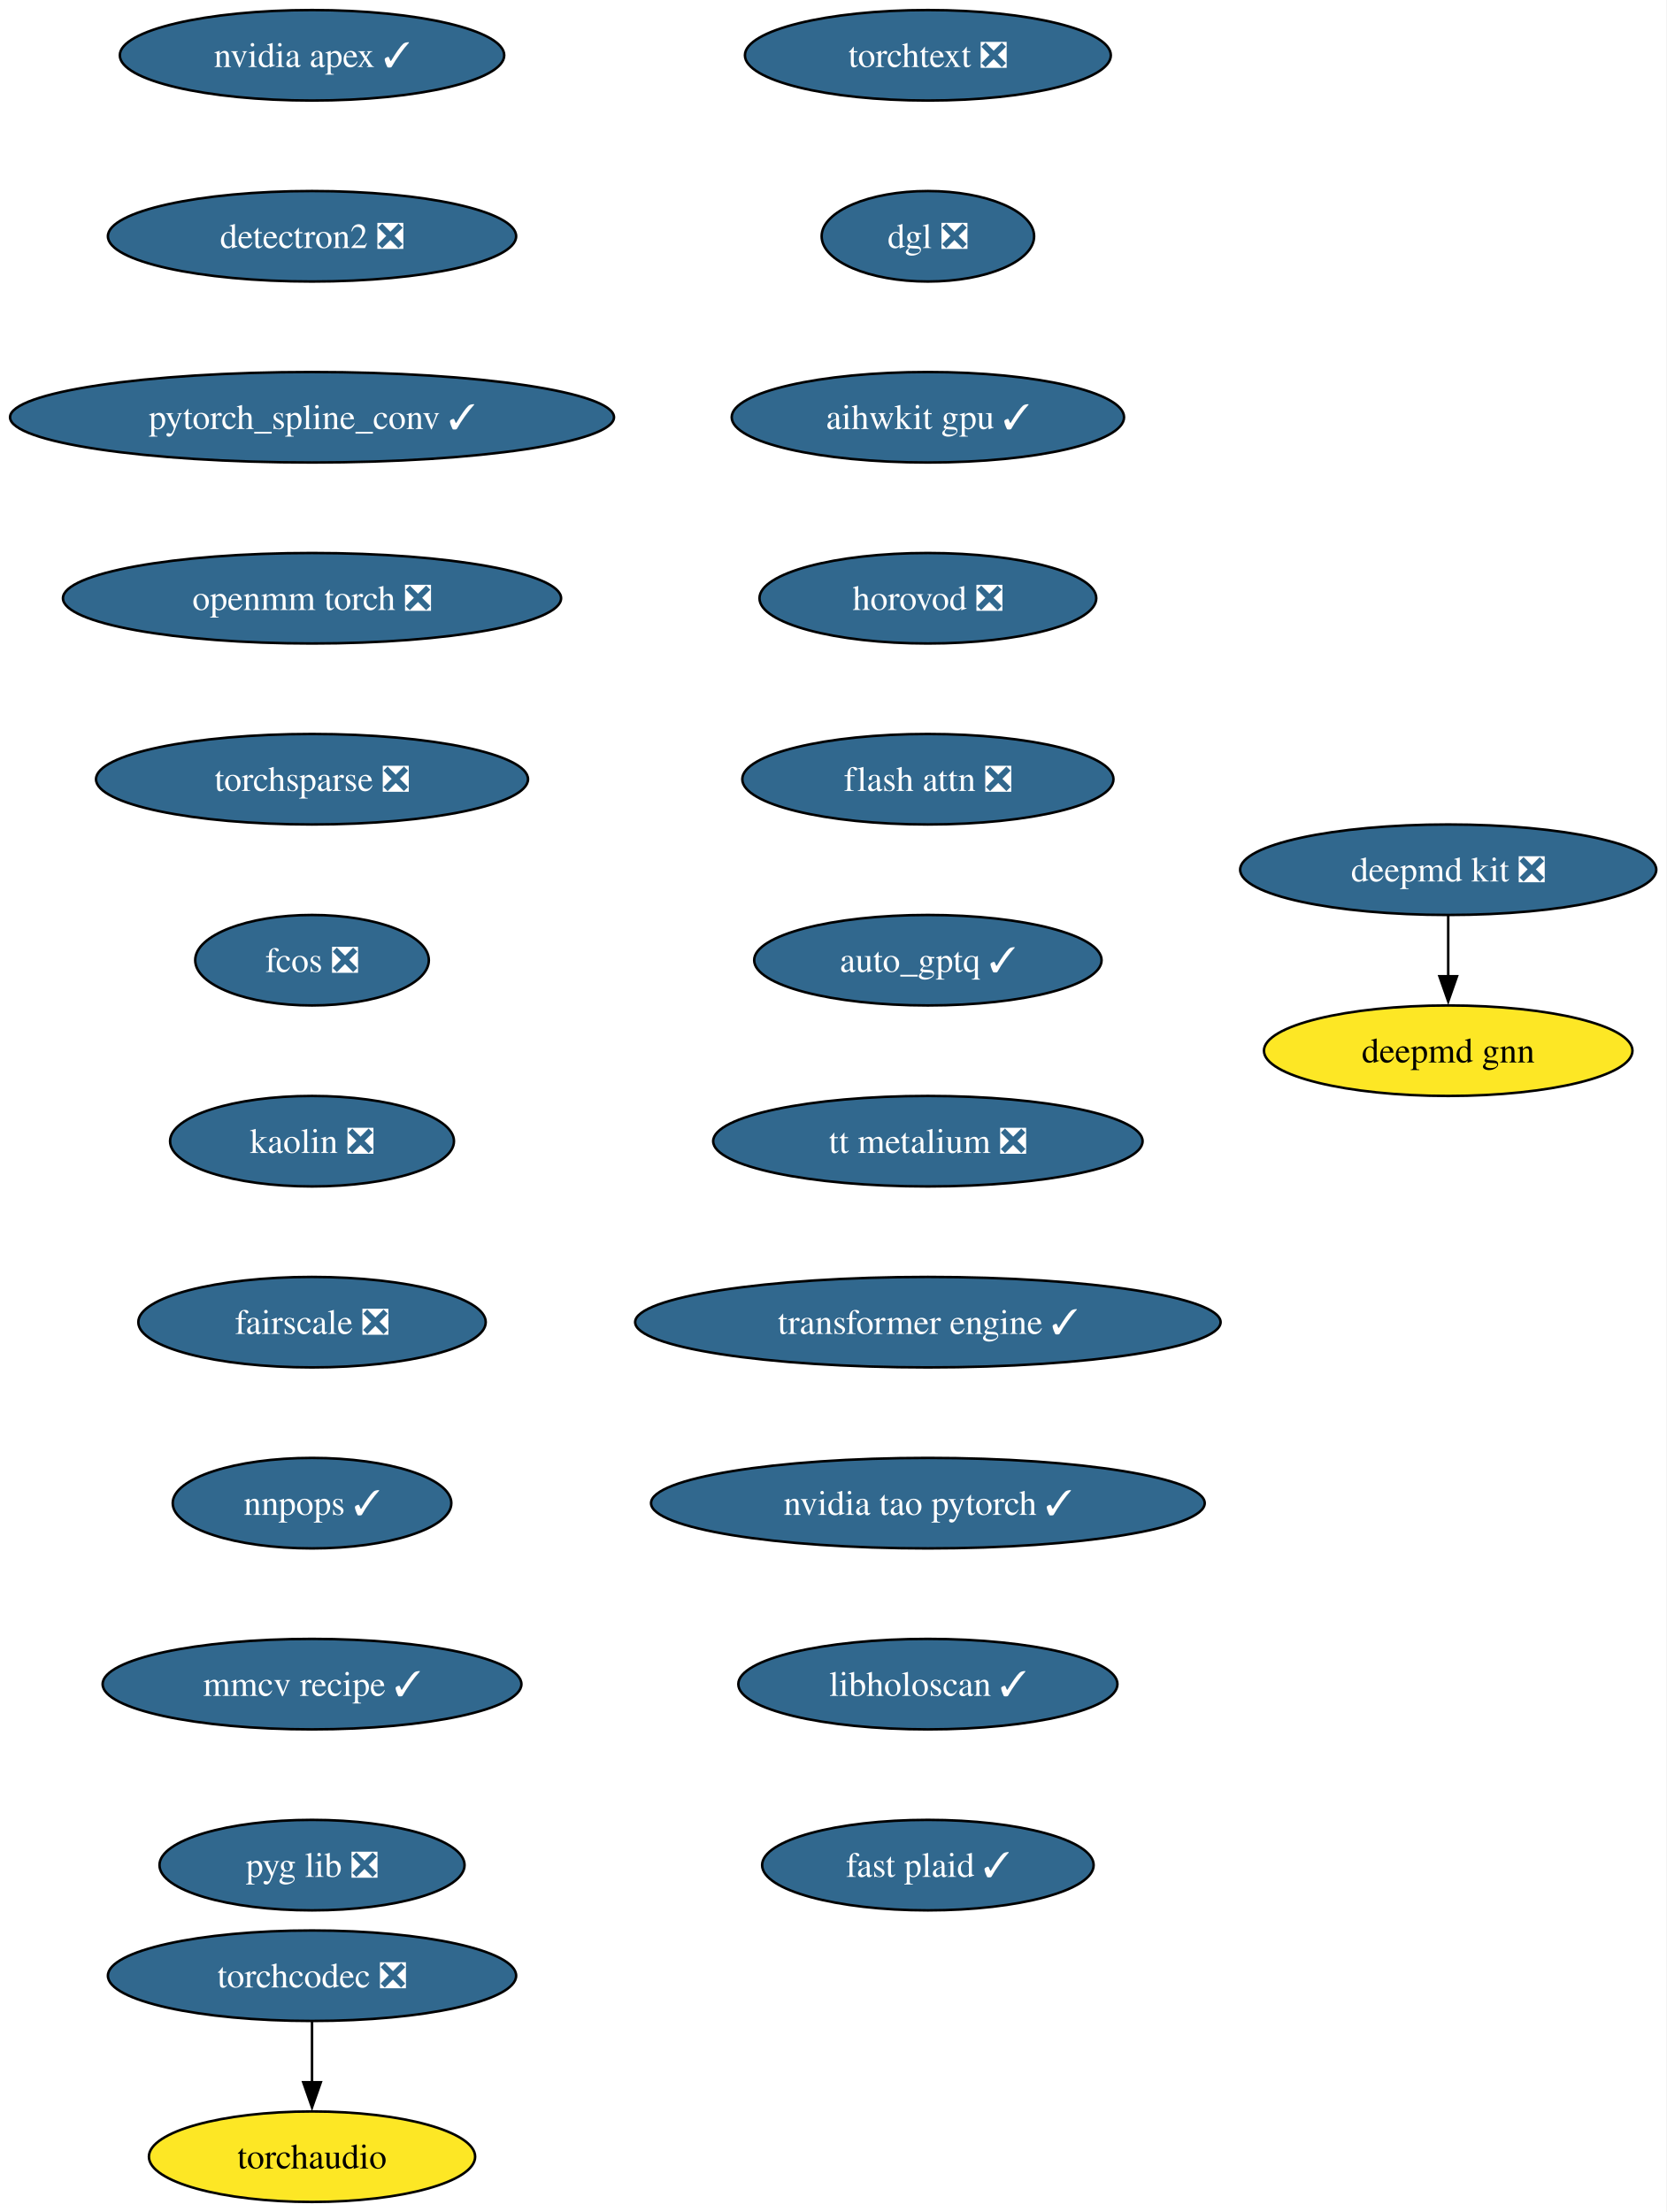
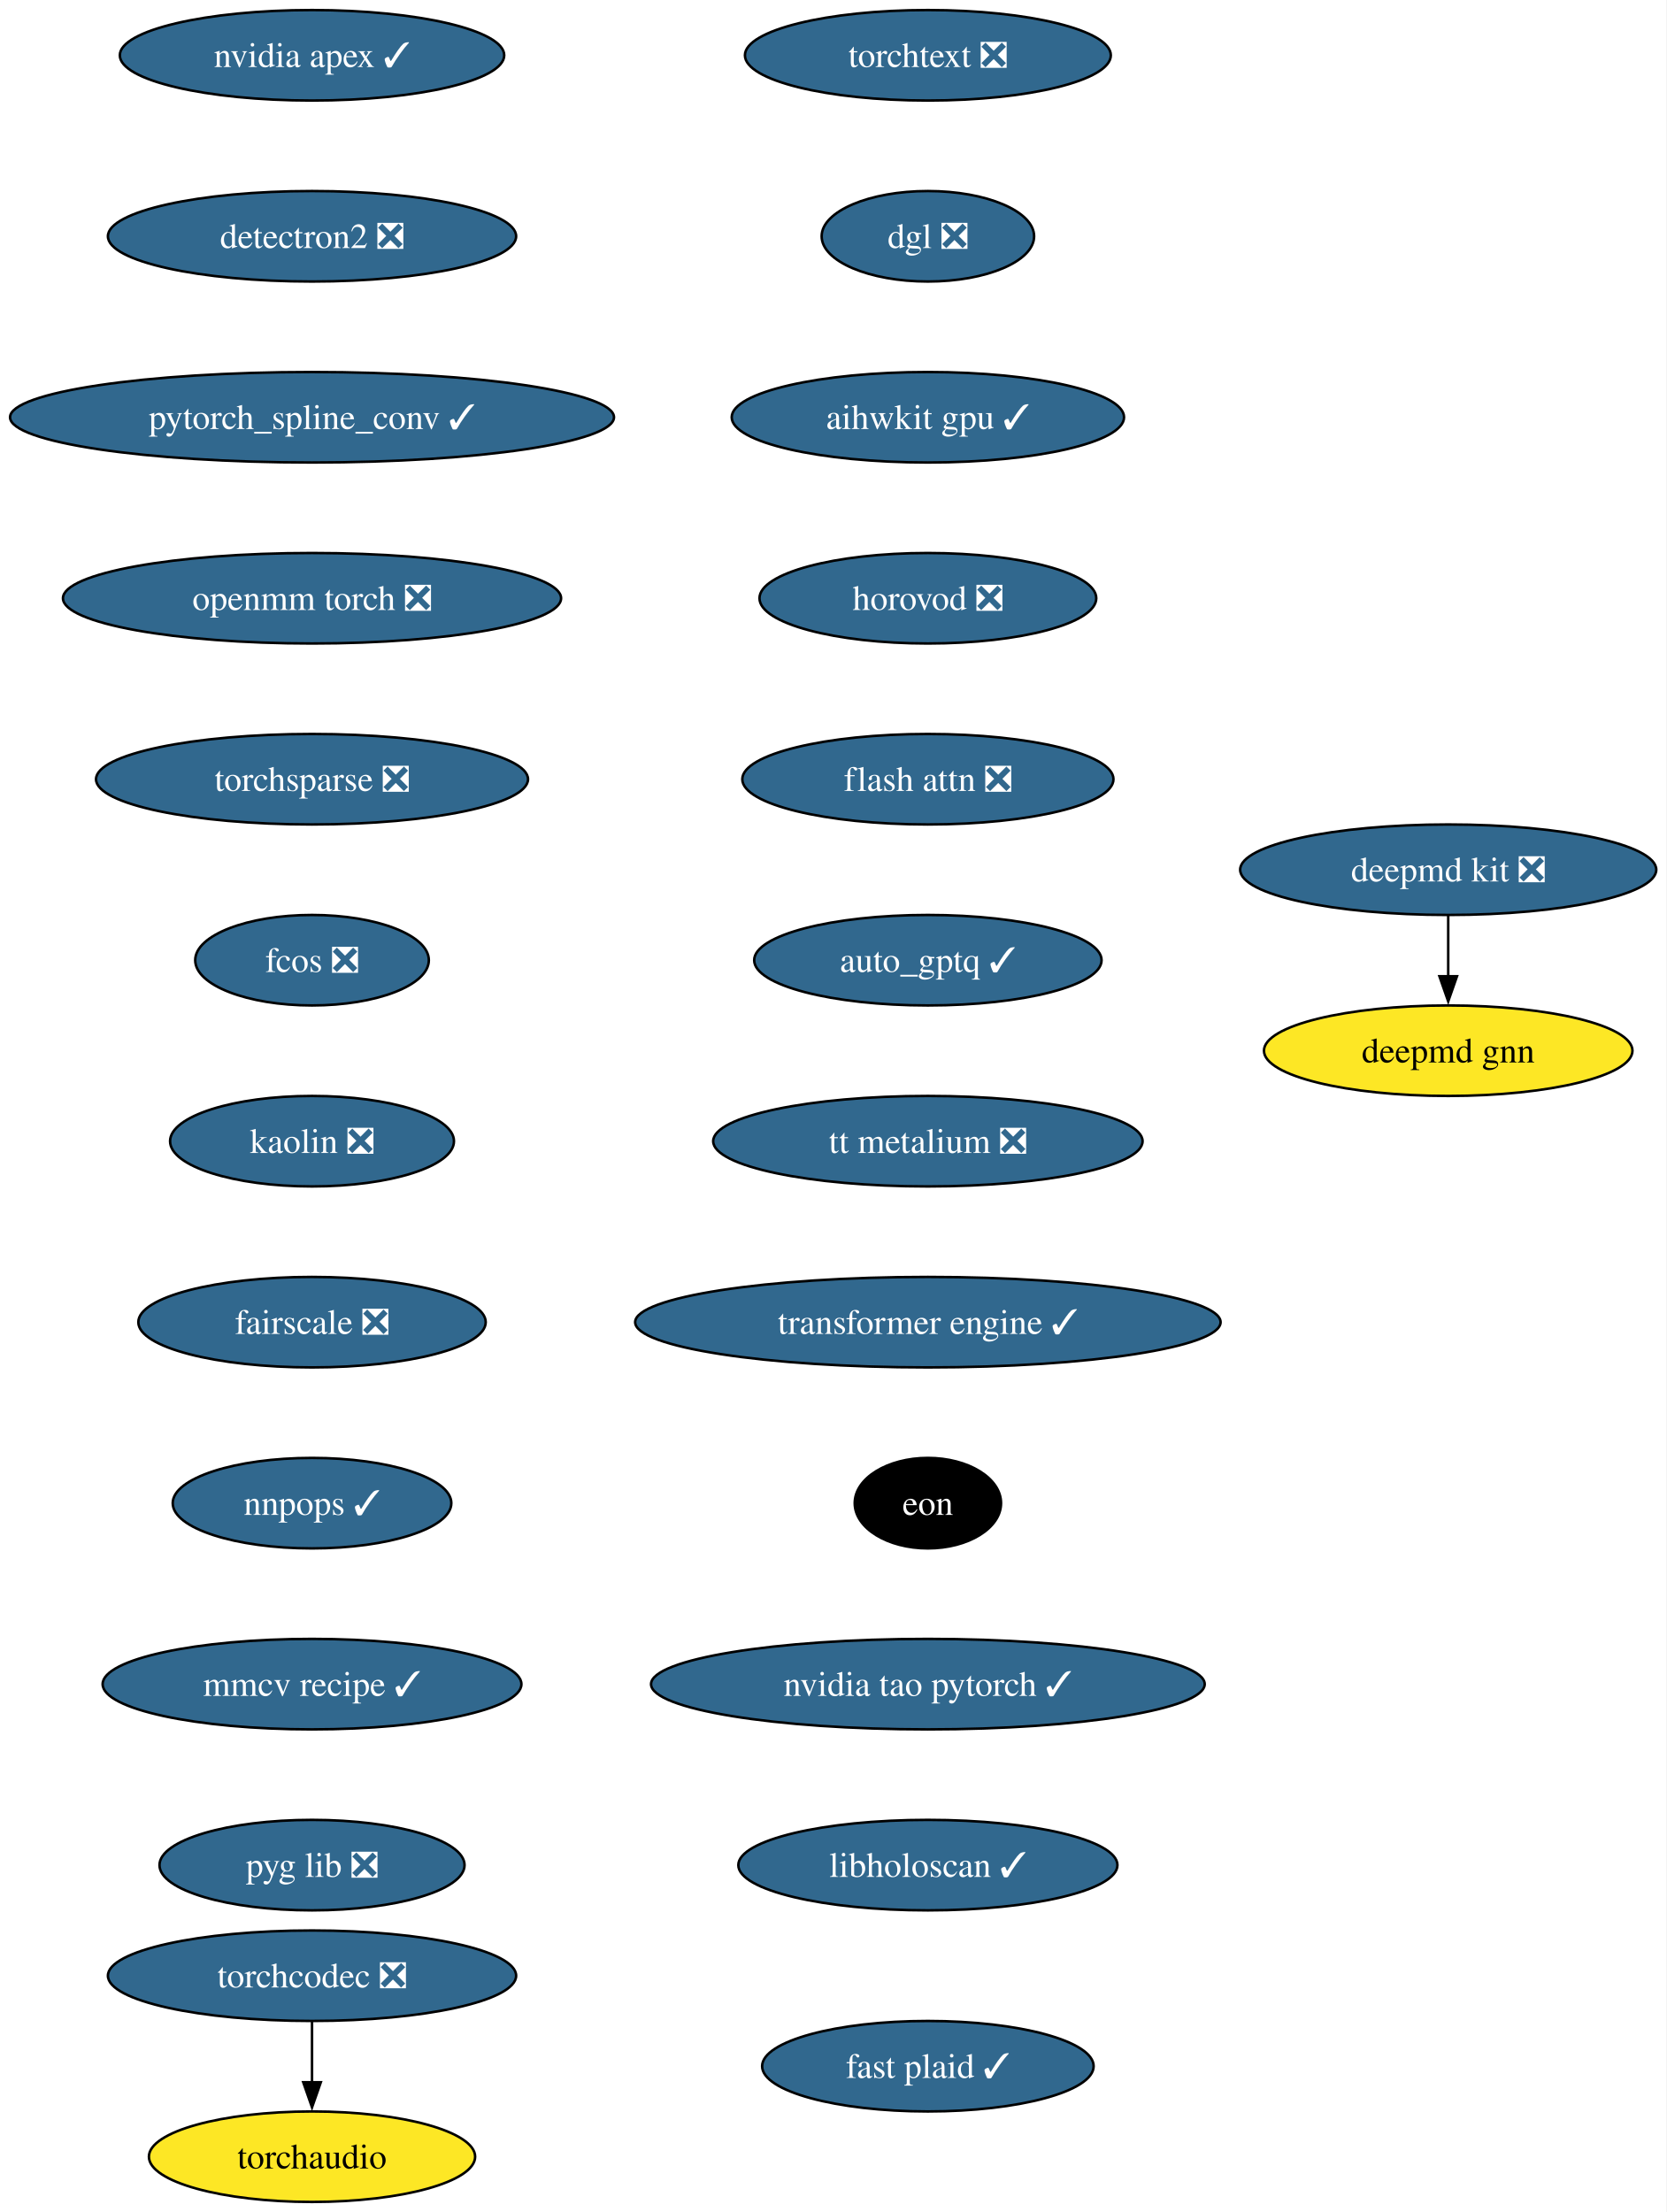
<svg xmlns="http://www.w3.org/2000/svg" xmlns:xlink="http://www.w3.org/1999/xlink" width="663pt" height="880pt" viewBox="0.00 0.00 663.00 880.00">
  <g id="graph0" class="graph" transform="scale(1 1) rotate(0) translate(4 876)">
    <polygon fill="white" stroke="none" points="-4,4 -4,-876 658.9,-876 658.9,4 -4,4" />
    <g id="node1" class="node">
      <g id="a_node1">
        <a xlink:href="https://github.com/conda-forge/deepmd-kit-feedstock/pull/135" xlink:title="deepmd kit ❎">
          <ellipse fill="#31688e" stroke="black" cx="572.13" cy="-530" rx="82.77" ry="18" />
          <text xml:space="preserve" text-anchor="middle" x="572.13" y="-525.33" font-family="Times,serif" font-size="14.00" fill="white">deepmd kit ❎</text>
        </a>
      </g>
    </g>
    <g id="node2" class="node">
      <g id="a_node2">
        <a xlink:href="https://github.com/conda-forge/deepmd-gnn-feedstock" xlink:title="deepmd gnn">
          <ellipse fill="#fde725" stroke="black" cx="572.13" cy="-458" rx="73.3" ry="18" />
          <text xml:space="preserve" text-anchor="middle" x="572.13" y="-453.32" font-family="Times,serif" font-size="14.00">deepmd gnn</text>
        </a>
      </g>
    </g>
    <g id="edge1" class="edge">
      <path fill="none" stroke="black" d="M572.13,-511.7C572.13,-504.41 572.13,-495.73 572.13,-487.54" />
      <polygon fill="black" stroke="black" points="575.63,-487.62 572.13,-477.62 568.63,-487.62 575.63,-487.62" />
    </g>
    <g id="node3" class="node">
      <g id="a_node3">
        <a xlink:href="https://github.com/conda-forge/nvidia-apex-feedstock/pull/70" xlink:title="nvidia apex ✓">
          <ellipse fill="#31688e" stroke="black" cx="120.13" cy="-854" rx="76.46" ry="18" />
          <text xml:space="preserve" text-anchor="middle" x="120.13" y="-849.33" font-family="Times,serif" font-size="14.00" fill="white">nvidia apex ✓</text>
        </a>
      </g>
    </g>
    <g id="node4" class="node">
      <g id="a_node4">
        <a xlink:href="https://github.com/conda-forge/detectron2-feedstock/pull/60" xlink:title="detectron2 ❎">
          <ellipse fill="#31688e" stroke="black" cx="120.13" cy="-782" rx="81.2" ry="18" />
          <text xml:space="preserve" text-anchor="middle" x="120.13" y="-777.33" font-family="Times,serif" font-size="14.00" fill="white">detectron2 ❎</text>
        </a>
      </g>
    </g>
    <g id="node5" class="node">
      <g id="a_node5">
        <a xlink:href="https://github.com/conda-forge/pytorch_spline_conv-feedstock/pull/53" xlink:title="pytorch_spline_conv ✓">
          <ellipse fill="#31688e" stroke="black" cx="120.13" cy="-710" rx="120.13" ry="18" />
          <text xml:space="preserve" text-anchor="middle" x="120.13" y="-705.33" font-family="Times,serif" font-size="14.00" fill="white">pytorch_spline_conv ✓</text>
        </a>
      </g>
    </g>
    <g id="node6" class="node">
      <g id="a_node6">
        <a xlink:href="https://github.com/conda-forge/openmm-torch-feedstock/pull/78" xlink:title="openmm torch ❎">
          <ellipse fill="#31688e" stroke="black" cx="120.13" cy="-638" rx="99.08" ry="18" />
          <text xml:space="preserve" text-anchor="middle" x="120.13" y="-633.33" font-family="Times,serif" font-size="14.00" fill="white">openmm torch ❎</text>
        </a>
      </g>
    </g>
    <g id="node7" class="node">
      <g id="a_node7">
        <a xlink:href="https://github.com/conda-forge/torchsparse-feedstock/pull/49" xlink:title="torchsparse ❎">
          <ellipse fill="#31688e" stroke="black" cx="120.13" cy="-566" rx="85.93" ry="18" />
          <text xml:space="preserve" text-anchor="middle" x="120.13" y="-561.33" font-family="Times,serif" font-size="14.00" fill="white">torchsparse ❎</text>
        </a>
      </g>
    </g>
    <g id="node8" class="node">
      <g id="a_node8">
        <a xlink:href="https://github.com/conda-forge/fcos-feedstock/pull/33" xlink:title="fcos ❎">
          <ellipse fill="#31688e" stroke="black" cx="120.13" cy="-494" rx="46.47" ry="18" />
          <text xml:space="preserve" text-anchor="middle" x="120.13" y="-489.32" font-family="Times,serif" font-size="14.00" fill="white">fcos ❎</text>
        </a>
      </g>
    </g>
    <g id="node9" class="node">
      <g id="a_node9">
        <a xlink:href="https://github.com/conda-forge/kaolin-feedstock/pull/51" xlink:title="kaolin ❎">
          <ellipse fill="#31688e" stroke="black" cx="120.13" cy="-422" rx="56.47" ry="18" />
          <text xml:space="preserve" text-anchor="middle" x="120.13" y="-417.32" font-family="Times,serif" font-size="14.00" fill="white">kaolin ❎</text>
        </a>
      </g>
    </g>
    <g id="node10" class="node">
      <g id="a_node10">
        <a xlink:href="https://github.com/conda-forge/fairscale-feedstock/pull/48" xlink:title="fairscale ❎">
          <ellipse fill="#31688e" stroke="black" cx="120.13" cy="-350" rx="69.1" ry="18" />
          <text xml:space="preserve" text-anchor="middle" x="120.13" y="-345.32" font-family="Times,serif" font-size="14.00" fill="white">fairscale ❎</text>
        </a>
      </g>
    </g>
    <g id="node11" class="node">
      <g id="a_node11">
        <a xlink:href="https://github.com/conda-forge/nnpops-feedstock/pull/58" xlink:title="nnpops ✓">
          <ellipse fill="#31688e" stroke="black" cx="120.13" cy="-278" rx="55.42" ry="18" />
          <text xml:space="preserve" text-anchor="middle" x="120.13" y="-273.32" font-family="Times,serif" font-size="14.00" fill="white">nnpops ✓</text>
        </a>
      </g>
    </g>
    <g id="node12" class="node">
      <g id="a_node12">
        <a xlink:href="https://github.com/conda-forge/mmcv-recipe-feedstock/pull/54" xlink:title="mmcv recipe ✓">
          <ellipse fill="#31688e" stroke="black" cx="120.13" cy="-206" rx="83.3" ry="18" />
          <text xml:space="preserve" text-anchor="middle" x="120.13" y="-201.33" font-family="Times,serif" font-size="14.00" fill="white">mmcv recipe ✓</text>
        </a>
      </g>
    </g>
    <g id="node13" class="node">
      <g id="a_node13">
        <a xlink:href="https://github.com/conda-forge/pyg-lib-feedstock/pull/54" xlink:title="pyg lib ❎">
          <ellipse fill="#31688e" stroke="black" cx="120.13" cy="-134" rx="60.68" ry="18" />
          <text xml:space="preserve" text-anchor="middle" x="120.13" y="-129.32" font-family="Times,serif" font-size="14.00" fill="white">pyg lib ❎</text>
        </a>
      </g>
    </g>
    <g id="node14" class="node">
      <g id="a_node14">
        <a xlink:href="https://github.com/conda-forge/torchtext-feedstock/pull/41" xlink:title="torchtext ❎">
          <ellipse fill="#31688e" stroke="black" cx="365.13" cy="-854" rx="72.78" ry="18" />
          <text xml:space="preserve" text-anchor="middle" x="365.13" y="-849.33" font-family="Times,serif" font-size="14.00" fill="white">torchtext ❎</text>
        </a>
      </g>
    </g>
    <g id="node15" class="node">
      <g id="a_node15">
        <a xlink:href="https://github.com/conda-forge/dgl-feedstock/pull/68" xlink:title="dgl ❎">
          <ellipse fill="#31688e" stroke="black" cx="365.13" cy="-782" rx="42.26" ry="18" />
          <text xml:space="preserve" text-anchor="middle" x="365.13" y="-777.33" font-family="Times,serif" font-size="14.00" fill="white">dgl ❎</text>
        </a>
      </g>
    </g>
    <g id="node16" class="node">
      <g id="a_node16">
        <a xlink:href="https://github.com/conda-forge/aihwkit-gpu-feedstock/pull/38" xlink:title="aihwkit gpu ✓">
          <ellipse fill="#31688e" stroke="black" cx="365.13" cy="-710" rx="78.04" ry="18" />
          <text xml:space="preserve" text-anchor="middle" x="365.13" y="-705.33" font-family="Times,serif" font-size="14.00" fill="white">aihwkit gpu ✓</text>
        </a>
      </g>
    </g>
    <g id="node17" class="node">
      <g id="a_node17">
        <a xlink:href="https://github.com/conda-forge/horovod-feedstock/pull/48" xlink:title="horovod ❎">
          <ellipse fill="#31688e" stroke="black" cx="365.13" cy="-638" rx="66.99" ry="18" />
          <text xml:space="preserve" text-anchor="middle" x="365.13" y="-633.33" font-family="Times,serif" font-size="14.00" fill="white">horovod ❎</text>
        </a>
      </g>
    </g>
    <g id="node18" class="node">
      <g id="a_node18">
        <a xlink:href="https://github.com/conda-forge/flash-attn-feedstock/pull/51" xlink:title="flash attn ❎">
          <ellipse fill="#31688e" stroke="black" cx="365.13" cy="-566" rx="73.83" ry="18" />
          <text xml:space="preserve" text-anchor="middle" x="365.13" y="-561.33" font-family="Times,serif" font-size="14.00" fill="white">flash attn ❎</text>
        </a>
      </g>
    </g>
    <g id="node19" class="node">
      <g id="a_node19">
        <a xlink:href="https://github.com/conda-forge/auto_gptq-feedstock/pull/25" xlink:title="auto_gptq ✓">
          <ellipse fill="#31688e" stroke="black" cx="365.13" cy="-494" rx="69.1" ry="18" />
          <text xml:space="preserve" text-anchor="middle" x="365.13" y="-489.32" font-family="Times,serif" font-size="14.00" fill="white">auto_gptq ✓</text>
        </a>
      </g>
    </g>
    <g id="node20" class="node">
      <g id="a_node20">
        <a xlink:href="https://github.com/conda-forge/tt-metalium-feedstock/pull/25" xlink:title="tt metalium ❎">
          <ellipse fill="#31688e" stroke="black" cx="365.13" cy="-422" rx="85.41" ry="18" />
          <text xml:space="preserve" text-anchor="middle" x="365.13" y="-417.32" font-family="Times,serif" font-size="14.00" fill="white">tt metalium ❎</text>
        </a>
      </g>
    </g>
    <g id="node22" class="node">
      <g id="a_node22">
        <a xlink:href="https://github.com/conda-forge/transformer-engine-feedstock/pull/49" xlink:title="transformer engine ✓">
          <ellipse fill="#31688e" stroke="black" cx="365.13" cy="-350" rx="116.45" ry="18" />
          <text xml:space="preserve" text-anchor="middle" x="365.13" y="-345.32" font-family="Times,serif" font-size="14.00" fill="white">transformer engine ✓</text>
        </a>
      </g>
    </g>
    <g id="node21" class="node">
      <g id="a_node21">
        <a xlink:href="https://github.com/conda-forge/torchaudio-feedstock" xlink:title="torchaudio">
          <ellipse fill="#fde725" stroke="black" cx="120.13" cy="-18" rx="64.89" ry="18" />
          <text xml:space="preserve" text-anchor="middle" x="120.13" y="-13.32" font-family="Times,serif" font-size="14.00">torchaudio</text>
        </a>
      </g>
    </g>
    <g id="node24" class="node">
      <g id="a_node24">
-         <a xlink:href="https://github.com/conda-forge/nvidia-tao-pytorch-feedstock/pull/11" xlink:title="nvidia tao pytorch ✓">
-           <ellipse fill="#31688e" stroke="black" cx="365.13" cy="-278" rx="110.13" ry="18" />
-           <text xml:space="preserve" text-anchor="middle" x="365.13" y="-273.32" font-family="Times,serif" font-size="14.00" fill="white">nvidia tao pytorch ✓</text>
+         <a xlink:href="https://github.com/conda-forge/eon-feedstock" xlink:title="eon">
+           <ellipse fill="#000000" stroke="black" cx="365.13" cy="-278" rx="29.11" ry="18" />
+           <text xml:space="preserve" text-anchor="middle" x="365.13" y="-273.32" font-family="Times,serif" font-size="14.00" fill="white">eon</text>
        </a>
      </g>
    </g>
    <g id="node23" class="node">
      <g id="a_node23">
        <a xlink:href="https://github.com/conda-forge/torchcodec-feedstock/pull/77" xlink:title="torchcodec ❎">
          <ellipse fill="#31688e" stroke="black" cx="120.13" cy="-90" rx="81.2" ry="18" />
          <text xml:space="preserve" text-anchor="middle" x="120.13" y="-85.33" font-family="Times,serif" font-size="14.00" fill="white">torchcodec ❎</text>
        </a>
      </g>
    </g>
    <g id="edge19" class="edge">
      <path fill="none" stroke="black" d="M120.13,-71.7C120.13,-64.41 120.13,-55.73 120.13,-47.54" />
      <polygon fill="black" stroke="black" points="123.63,-47.62 120.13,-37.62 116.63,-47.62 123.63,-47.62" />
    </g>
    <g id="node25" class="node">
      <g id="a_node25">
-         <a xlink:href="https://github.com/conda-forge/libholoscan-feedstock/pull/17" xlink:title="libholoscan ✓">
-           <ellipse fill="#31688e" stroke="black" cx="365.13" cy="-206" rx="75.41" ry="18" />
-           <text xml:space="preserve" text-anchor="middle" x="365.13" y="-201.33" font-family="Times,serif" font-size="14.00" fill="white">libholoscan ✓</text>
+         <a xlink:href="https://github.com/conda-forge/nvidia-tao-pytorch-feedstock/pull/11" xlink:title="nvidia tao pytorch ✓">
+           <ellipse fill="#31688e" stroke="black" cx="365.13" cy="-206" rx="110.13" ry="18" />
+           <text xml:space="preserve" text-anchor="middle" x="365.13" y="-201.33" font-family="Times,serif" font-size="14.00" fill="white">nvidia tao pytorch ✓</text>
        </a>
      </g>
    </g>
    <g id="node26" class="node">
      <g id="a_node26">
+         <a xlink:href="https://github.com/conda-forge/libholoscan-feedstock/pull/17" xlink:title="libholoscan ✓">
+           <ellipse fill="#31688e" stroke="black" cx="365.13" cy="-134" rx="75.41" ry="18" />
+           <text xml:space="preserve" text-anchor="middle" x="365.13" y="-129.32" font-family="Times,serif" font-size="14.00" fill="white">libholoscan ✓</text>
+         </a>
+       </g>
+     </g>
+     <g id="node27" class="node">
+       <g id="a_node27">
        <a xlink:href="https://github.com/conda-forge/fast-plaid-feedstock/pull/5" xlink:title="fast plaid ✓">
-           <ellipse fill="#31688e" stroke="black" cx="365.13" cy="-134" rx="65.94" ry="18" />
-           <text xml:space="preserve" text-anchor="middle" x="365.13" y="-129.32" font-family="Times,serif" font-size="14.00" fill="white">fast plaid ✓</text>
+           <ellipse fill="#31688e" stroke="black" cx="365.13" cy="-54" rx="65.94" ry="18" />
+           <text xml:space="preserve" text-anchor="middle" x="365.13" y="-49.33" font-family="Times,serif" font-size="14.00" fill="white">fast plaid ✓</text>
        </a>
      </g>
    </g>
  </g>
</svg>
